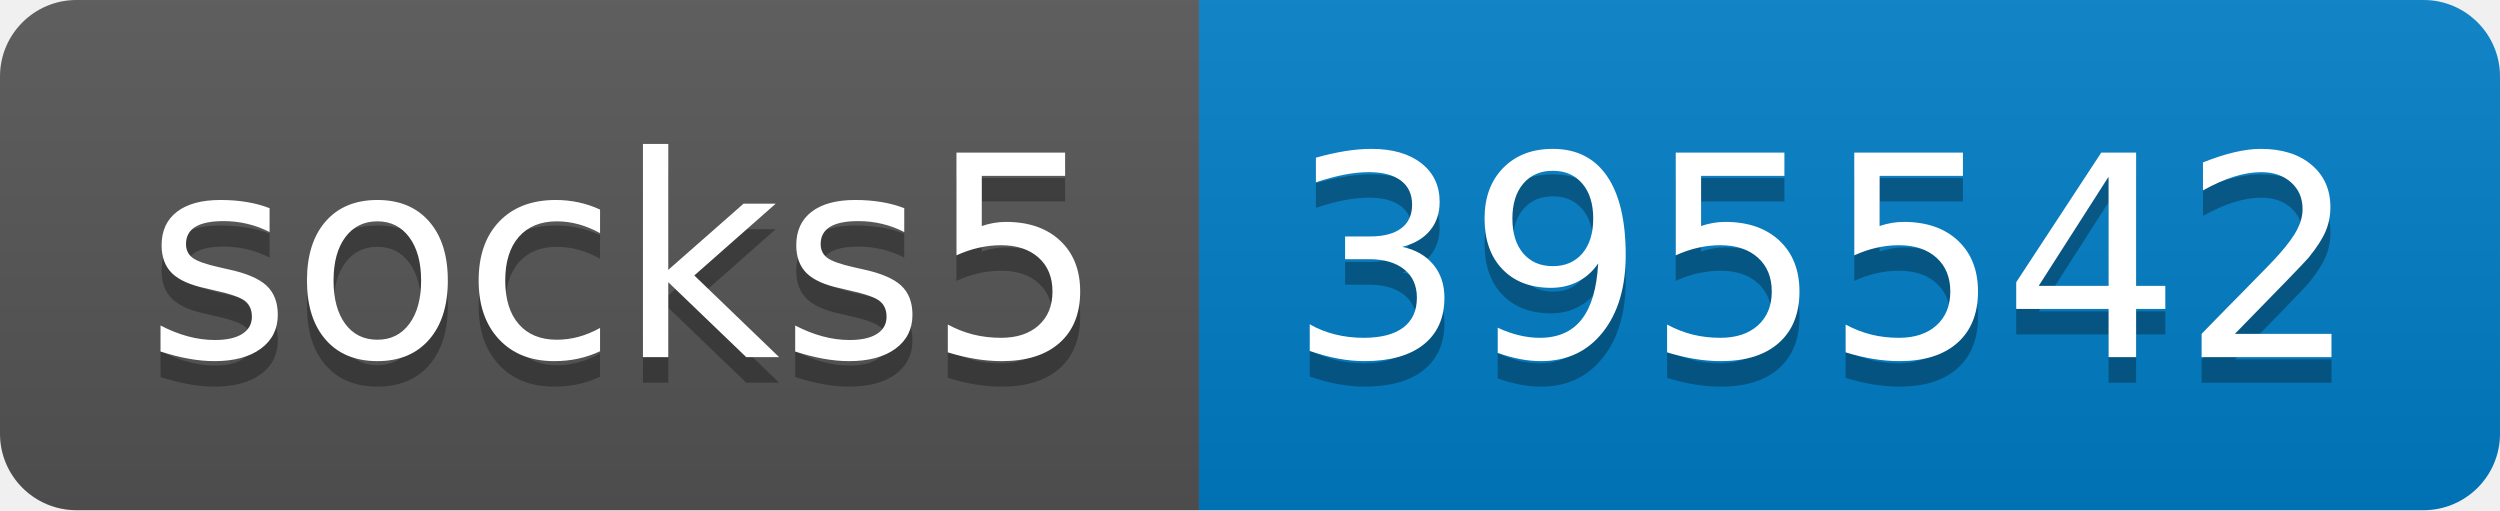
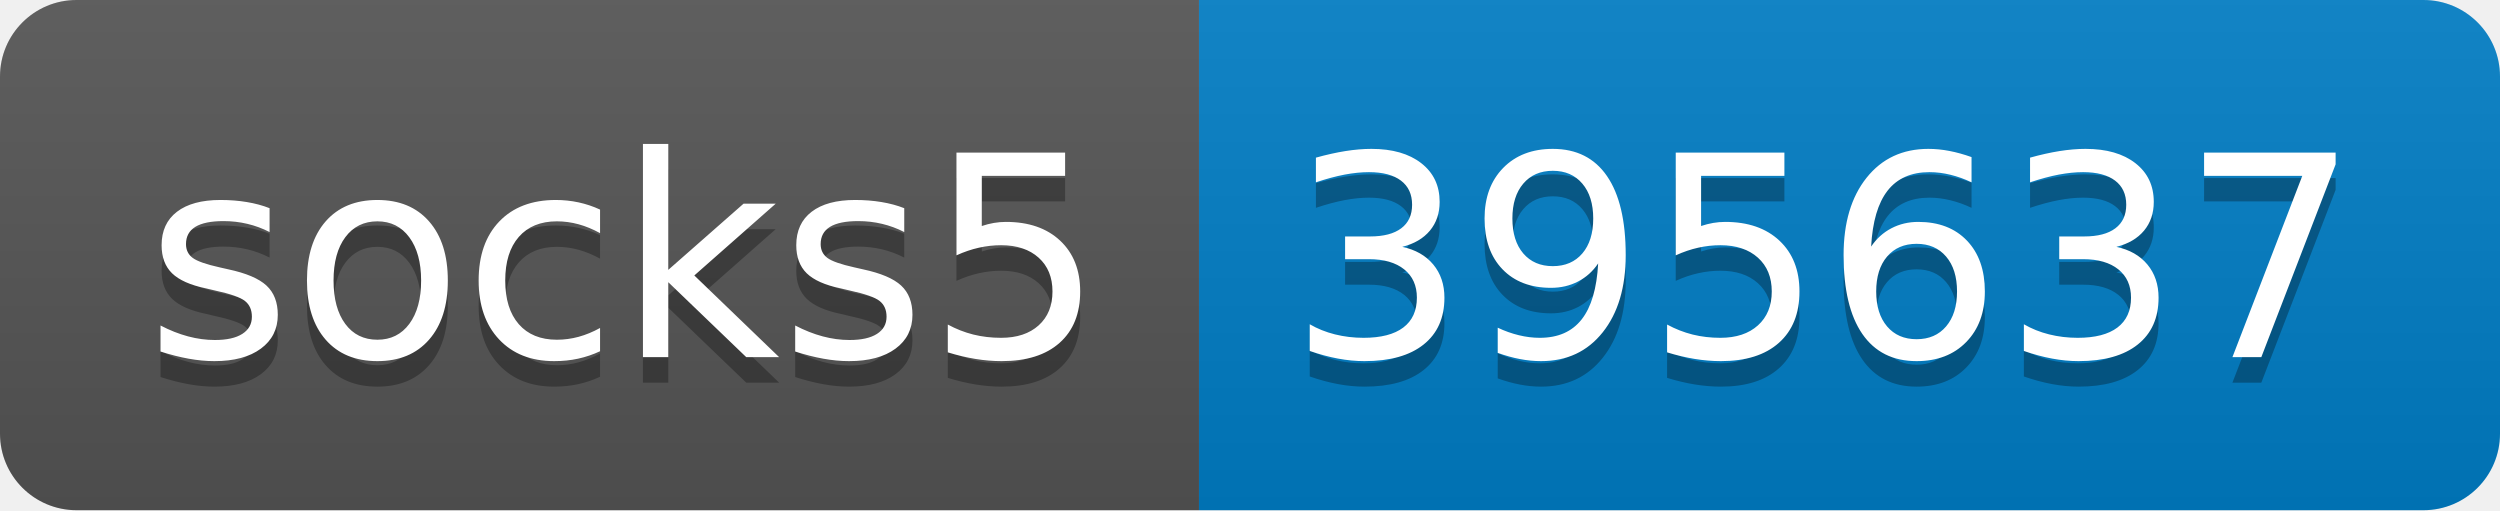
- <svg xmlns="http://www.w3.org/2000/svg" width="98" height="20" role="img" aria-label="socks5: 395542">
+ <svg xmlns="http://www.w3.org/2000/svg" width="98" height="20" role="img" aria-label="socks5: 395637">
  <linearGradient id="s" x2="0" y2="100%">
    <stop offset="0" stop-color="#bbb" stop-opacity=".1" />
    <stop offset="1" stop-opacity=".1" />
  </linearGradient>
  <clipPath id="r">
    <rect width="98" height="20" rx="3" fill="#fff" />
  </clipPath>
  <g clip-path="url(#r)">
    <rect width="47" height="20" fill="#555" />
    <rect x="47" width="51" height="20" fill="#007ec6" />
    <rect width="98" height="20" fill="url(#s)" />
  </g>
  <g fill="#fff" text-anchor="middle" font-family="Verdana,Geneva,DejaVu Sans,sans-serif" text-rendering="geometricPrecision" font-size="110">
    <text aria-hidden="true" x="245" y="150" fill="#010101" fill-opacity=".3" transform="scale(.1)" textLength="370">socks5</text>
    <text x="245" y="140" transform="scale(.1)" fill="#fff" textLength="370">socks5</text>
-     <text aria-hidden="true" x="715" y="150" fill="#010101" fill-opacity=".3" transform="scale(.1)" textLength="410">395542</text>
-     <text x="715" y="140" transform="scale(.1)" fill="#fff" textLength="410">395542</text>
+     <text aria-hidden="true" x="715" y="150" fill="#010101" fill-opacity=".3" transform="scale(.1)" textLength="410">395637</text>
+     <text x="715" y="140" transform="scale(.1)" fill="#fff" textLength="410">395637</text>
  </g>
</svg>
